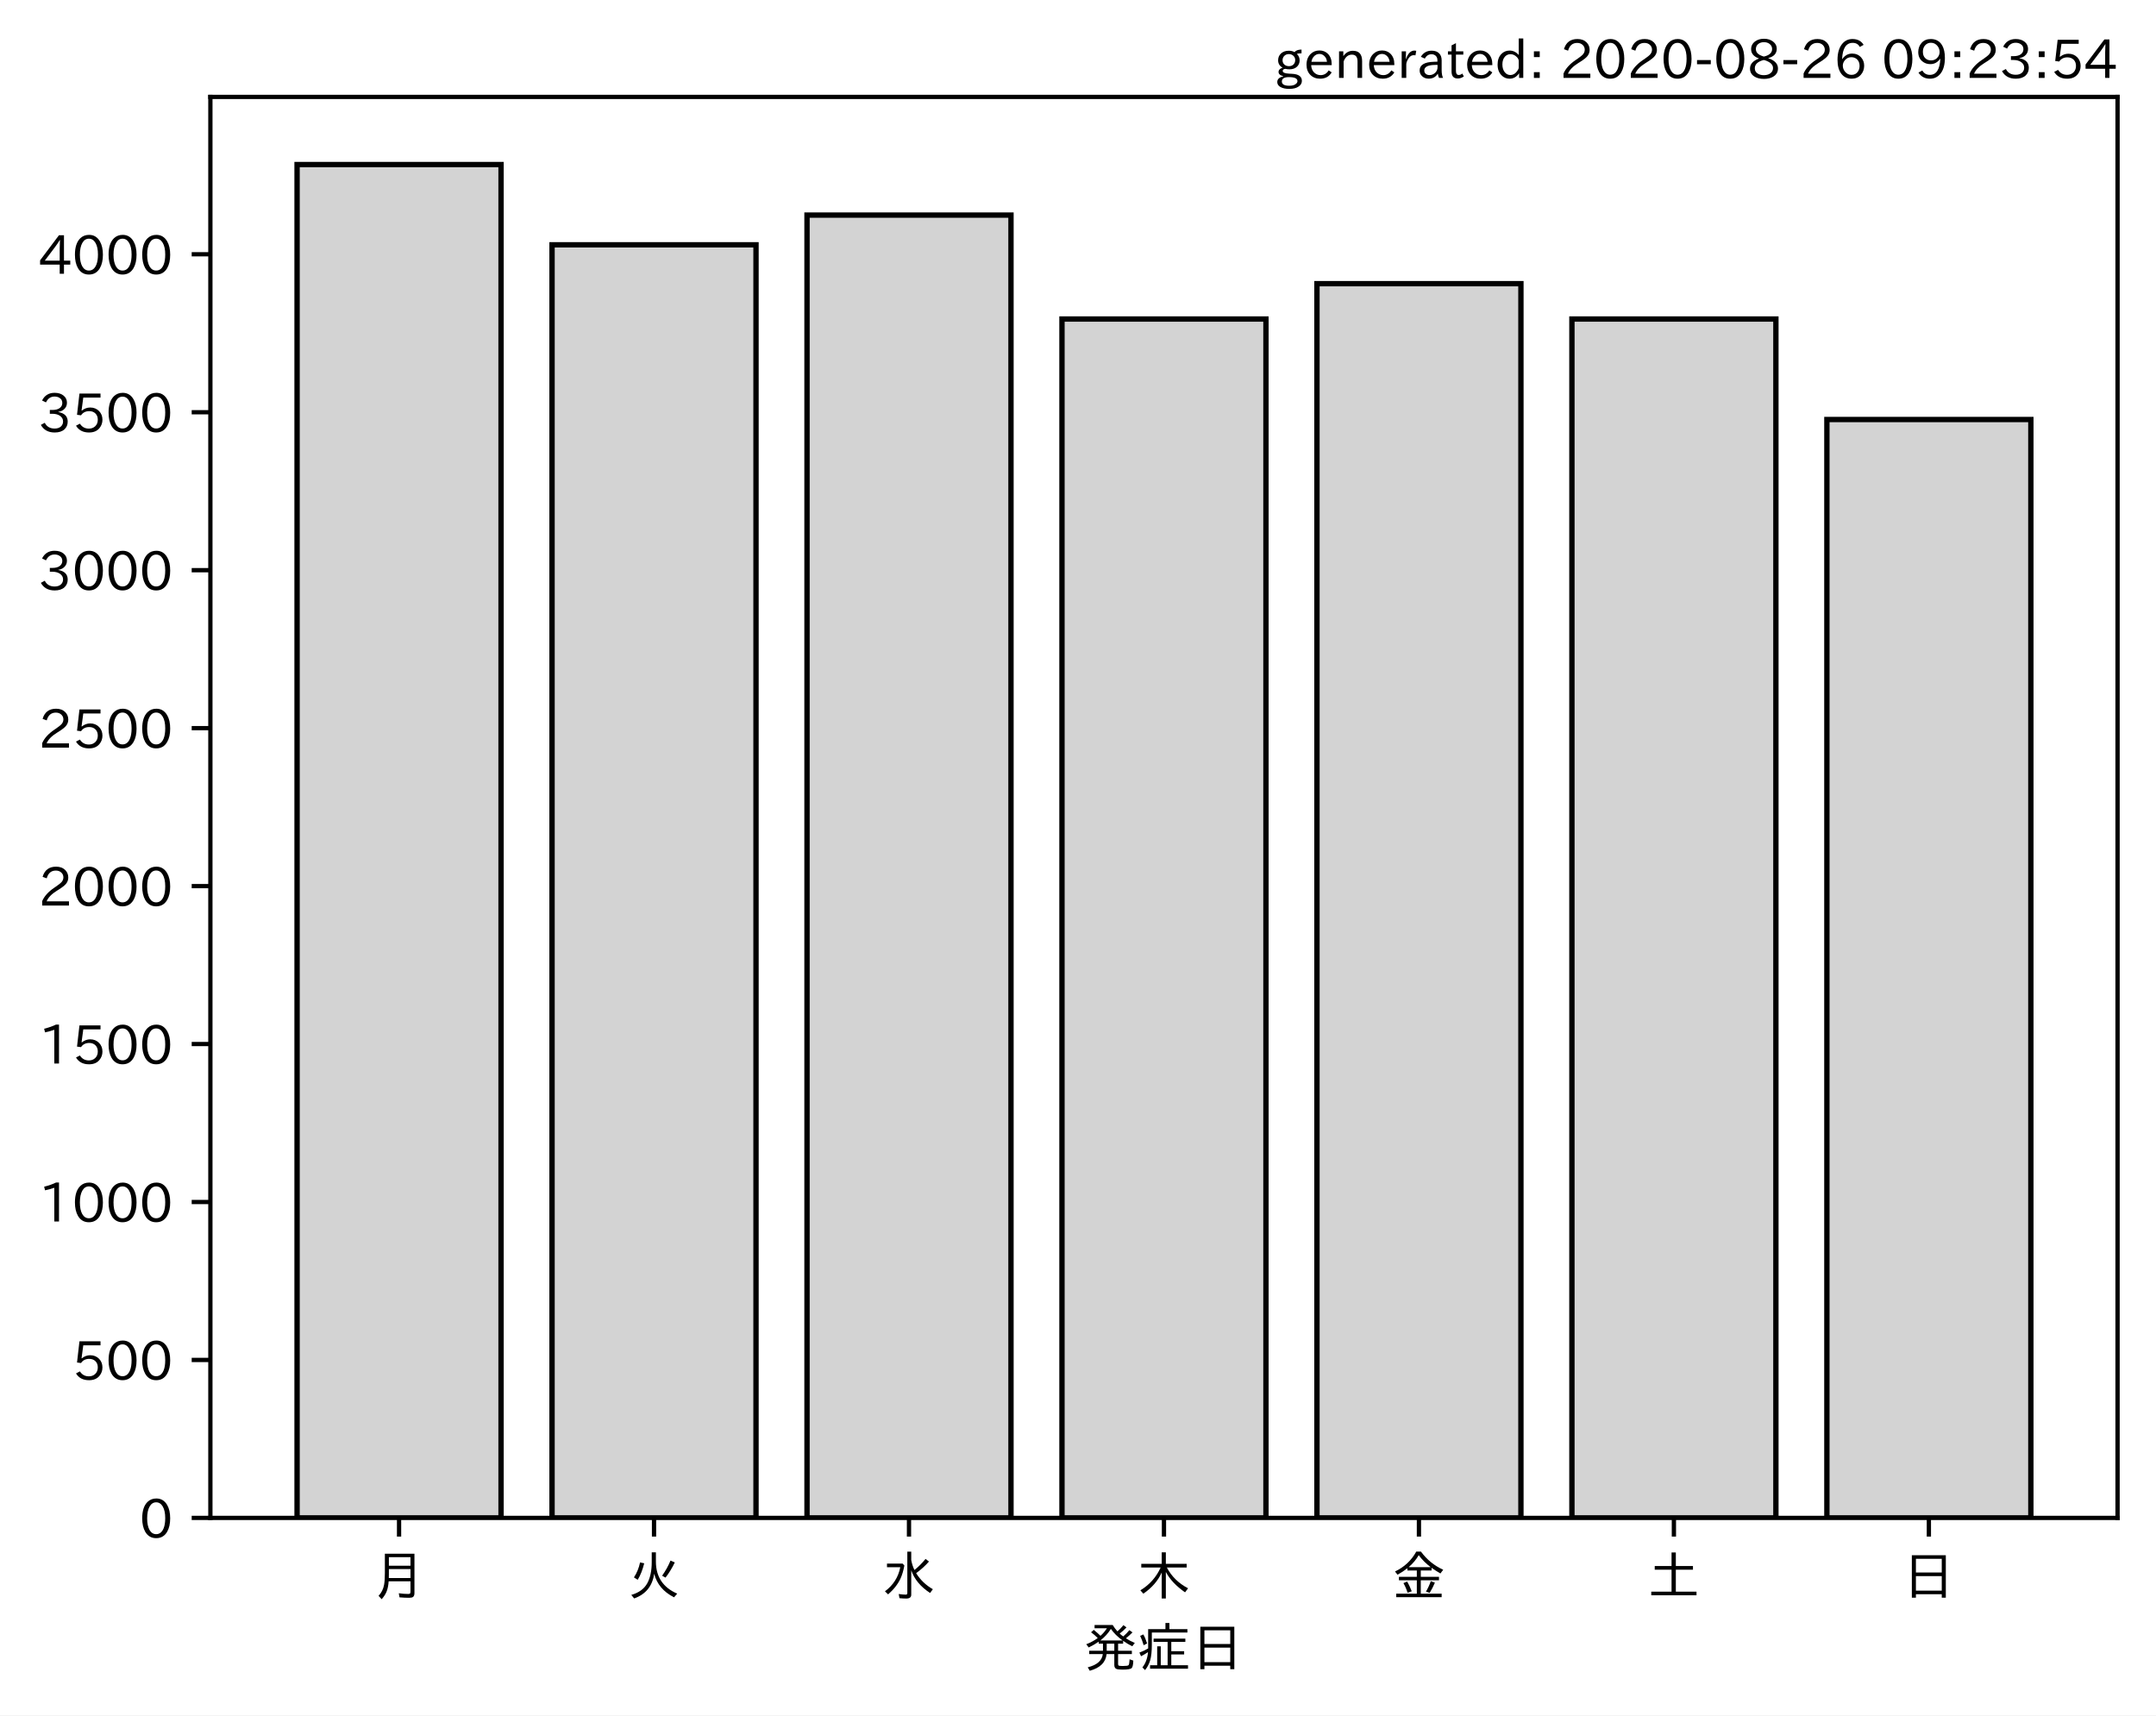
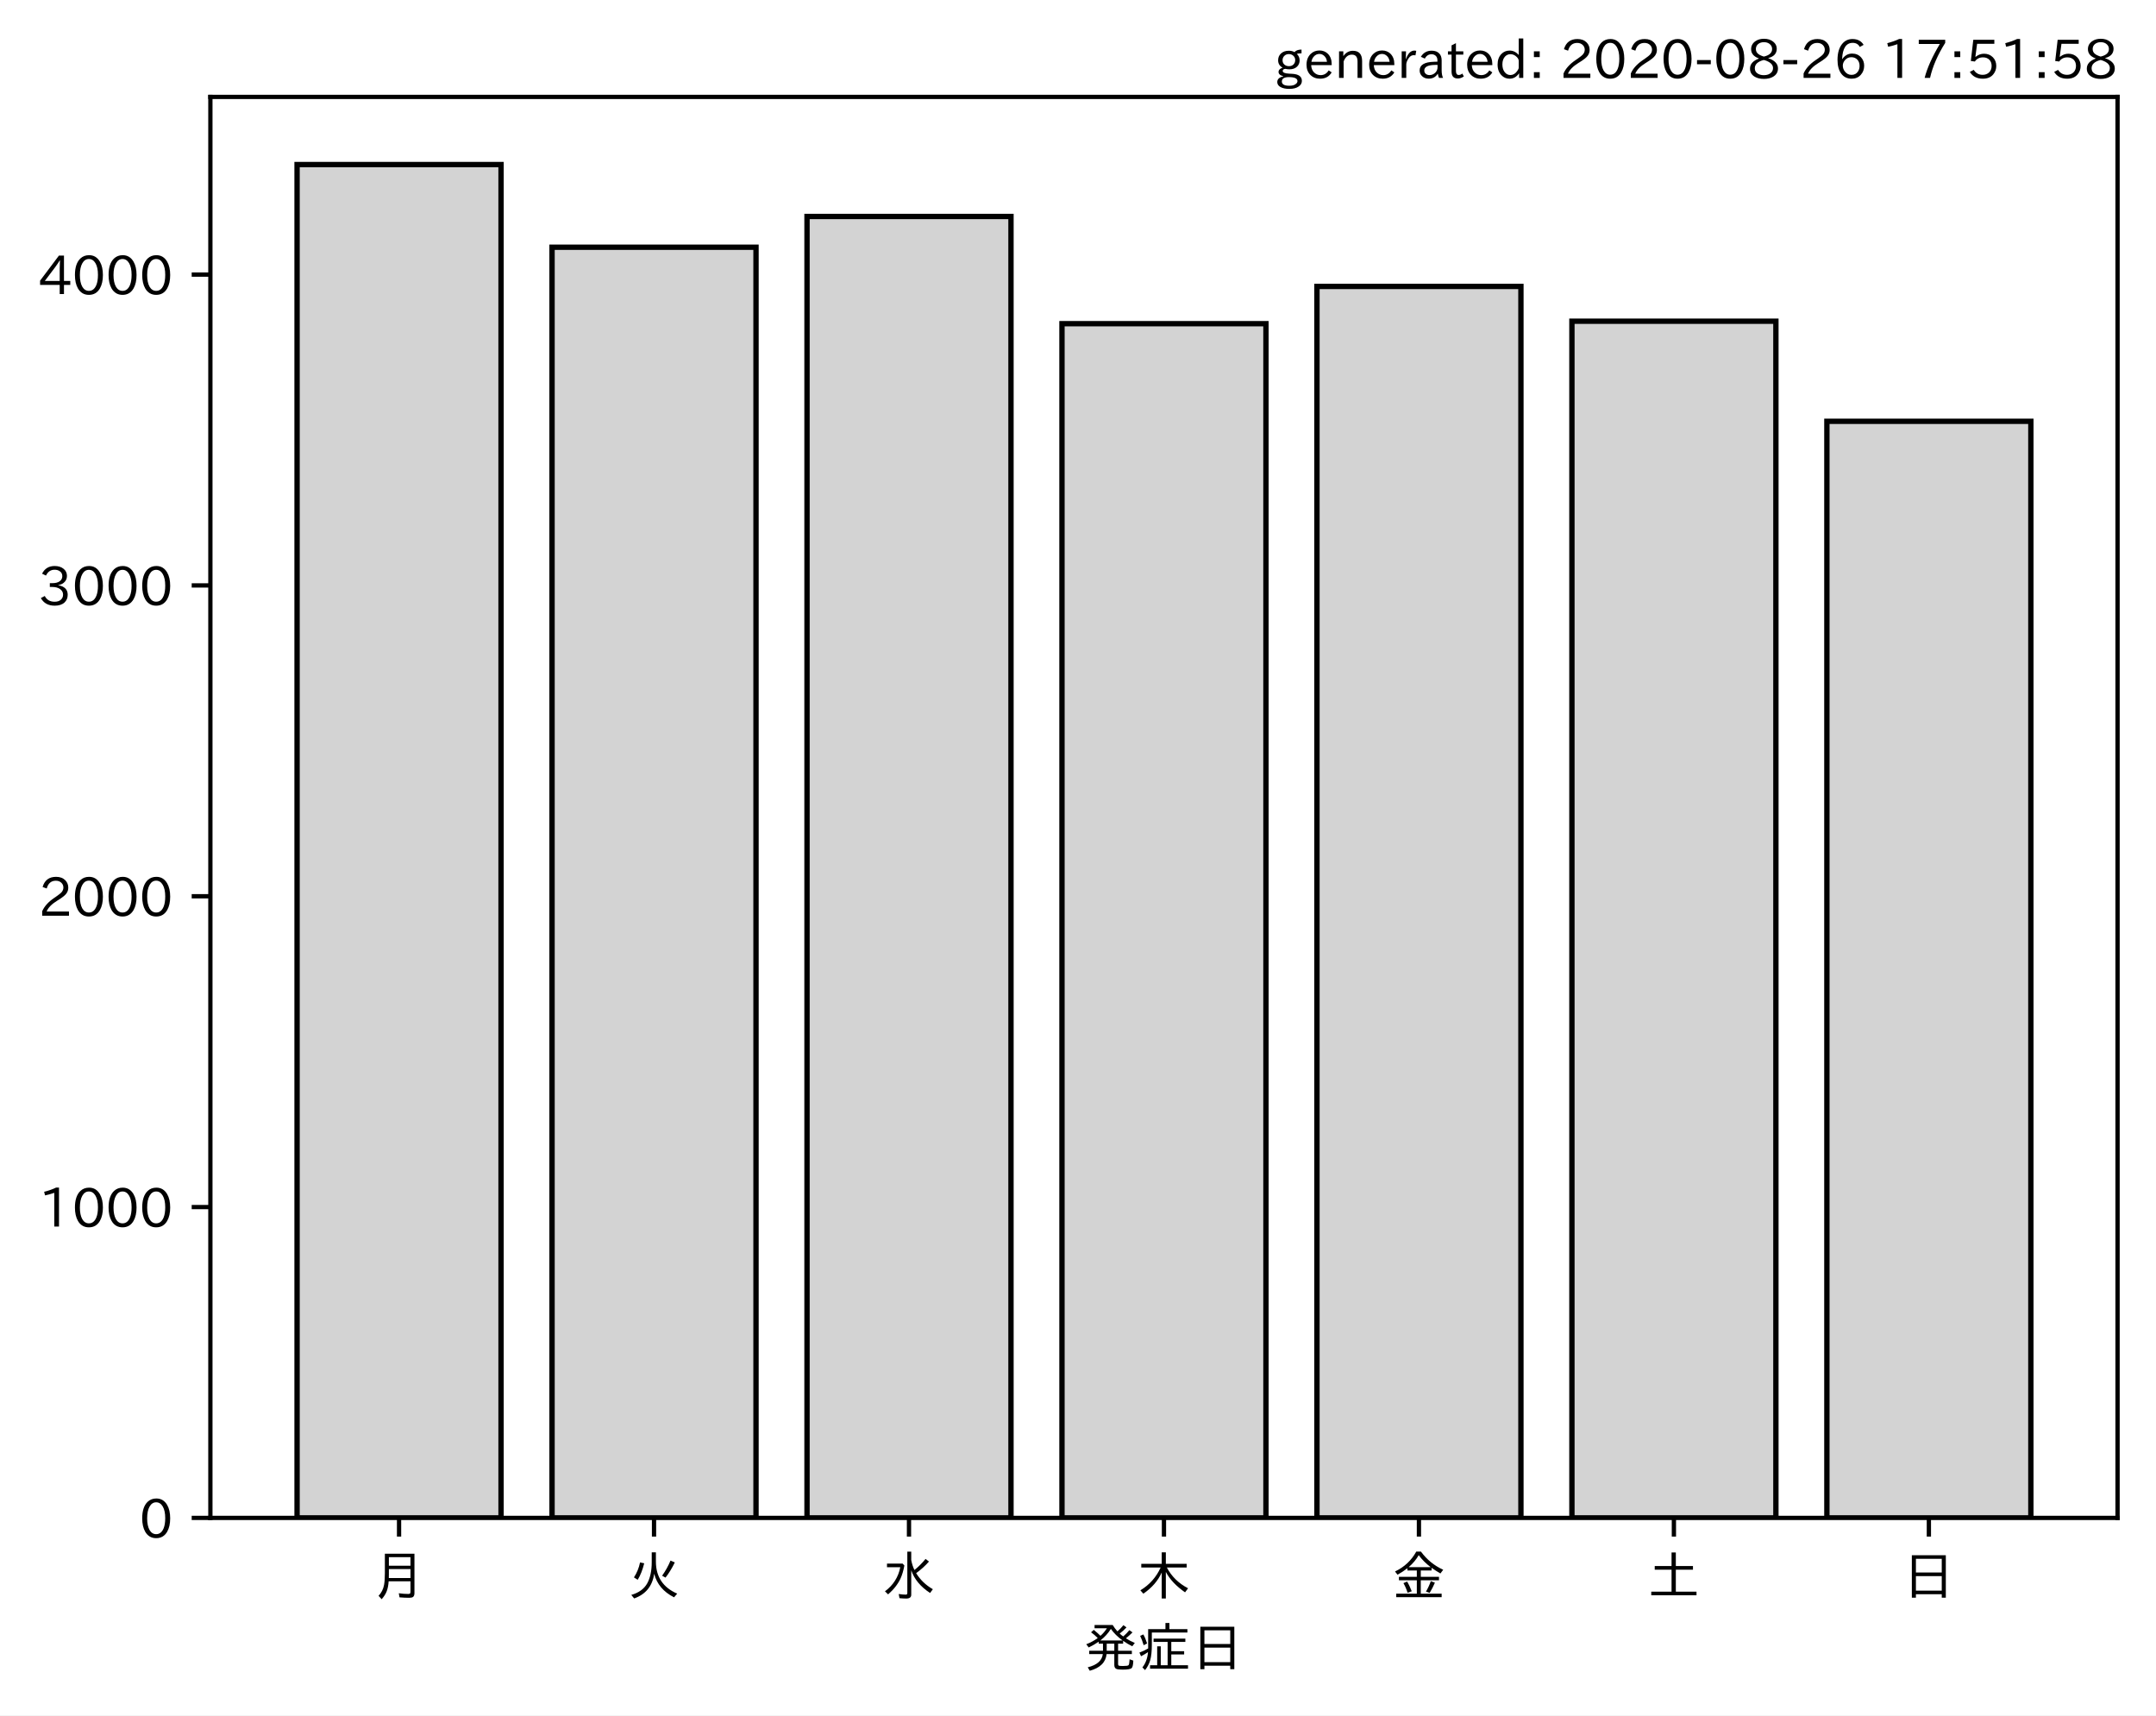
<svg xmlns="http://www.w3.org/2000/svg" xmlns:xlink="http://www.w3.org/1999/xlink" height="321.24pt" version="1.1" viewBox="0 0 403.714 321.24" width="403.714pt">
  <defs>
    <style type="text/css">*{stroke-linecap:butt;stroke-linejoin:round;}</style>
  </defs>
  <g id="figure_1">
    <g id="patch_1">
      <path d="M 0 321.24  L 403.714 321.24  L 403.714 0  L 0 0  z " style="fill:#ffffff;" />
    </g>
    <g id="axes_1">
      <g id="patch_2">
        <path d="M 39.394 284.259  L 396.514 284.259  L 396.514 18.147  L 39.394 18.147  z " style="fill:#ffffff;" />
      </g>
      <g id="patch_3">
-         <path clip-path="url(#pe38e52afc7)" d="M 55.626 284.259  L 93.821 284.259  L 93.821 30.819  L 55.626 30.819  z " style="fill:#d3d3d3;stroke:#000000;stroke-linejoin:miter;" />
+         <path clip-path="url(#pd7c0dd88b2)" d="M 55.626 284.259  L 93.821 284.259  L 93.821 30.819  L 55.626 30.819  z " style="fill:#d3d3d3;stroke:#000000;stroke-linejoin:miter;" />
      </g>
      <g id="patch_4">
-         <path clip-path="url(#pe38e52afc7)" d="M 103.37 284.259  L 141.564 284.259  L 141.564 45.845  L 103.37 45.845  z " style="fill:#d3d3d3;stroke:#000000;stroke-linejoin:miter;" />
+         <path clip-path="url(#pd7c0dd88b2)" d="M 103.37 284.259  L 141.564 284.259  L 141.564 46.302  L 103.37 46.302  z " style="fill:#d3d3d3;stroke:#000000;stroke-linejoin:miter;" />
      </g>
      <g id="patch_5">
-         <path clip-path="url(#pe38e52afc7)" d="M 151.113 284.259  L 189.308 284.259  L 189.308 40.284  L 151.113 40.284  z " style="fill:#d3d3d3;stroke:#000000;stroke-linejoin:miter;" />
+         <path clip-path="url(#pd7c0dd88b2)" d="M 151.113 284.259  L 189.308 284.259  L 189.308 40.539  L 151.113 40.539  z " style="fill:#d3d3d3;stroke:#000000;stroke-linejoin:miter;" />
      </g>
      <g id="patch_6">
-         <path clip-path="url(#pe38e52afc7)" d="M 198.856 284.259  L 237.051 284.259  L 237.051 59.748  L 198.856 59.748  z " style="fill:#d3d3d3;stroke:#000000;stroke-linejoin:miter;" />
+         <path clip-path="url(#pd7c0dd88b2)" d="M 198.856 284.259  L 237.051 284.259  L 237.051 60.621  L 198.856 60.621  z " style="fill:#d3d3d3;stroke:#000000;stroke-linejoin:miter;" />
      </g>
      <g id="patch_7">
-         <path clip-path="url(#pe38e52afc7)" d="M 246.6 284.259  L 284.794 284.259  L 284.794 53.122  L 246.6 53.122  z " style="fill:#d3d3d3;stroke:#000000;stroke-linejoin:miter;" />
+         <path clip-path="url(#pd7c0dd88b2)" d="M 246.6 284.259  L 284.794 284.259  L 284.794 53.636  L 246.6 53.636  z " style="fill:#d3d3d3;stroke:#000000;stroke-linejoin:miter;" />
      </g>
      <g id="patch_8">
-         <path clip-path="url(#pe38e52afc7)" d="M 294.343 284.259  L 332.538 284.259  L 332.538 59.748  L 294.343 59.748  z " style="fill:#d3d3d3;stroke:#000000;stroke-linejoin:miter;" />
+         <path clip-path="url(#pd7c0dd88b2)" d="M 294.343 284.259  L 332.538 284.259  L 332.538 60.156  L 294.343 60.156  z " style="fill:#d3d3d3;stroke:#000000;stroke-linejoin:miter;" />
      </g>
      <g id="patch_9">
-         <path clip-path="url(#pe38e52afc7)" d="M 342.086 284.259  L 380.281 284.259  L 380.281 78.56  L 342.086 78.56  z " style="fill:#d3d3d3;stroke:#000000;stroke-linejoin:miter;" />
+         <path clip-path="url(#pd7c0dd88b2)" d="M 342.086 284.259  L 380.281 284.259  L 380.281 78.899  L 342.086 78.899  z " style="fill:#d3d3d3;stroke:#000000;stroke-linejoin:miter;" />
      </g>
      <g id="matplotlib.axis_1">
        <g id="xtick_1">
          <g id="line2d_1">
            <defs>
-               <path d="M 0 0  L 0 3.5  " id="m36d027d25a" style="stroke:#000000;stroke-width:0.8;" />
+               <path d="M 0 0  L 0 3.5  " id="m81ef8179a6" style="stroke:#000000;stroke-width:0.8;" />
            </defs>
            <g>
-               <use style="stroke:#000000;stroke-width:0.8;" x="74.724" xlink:href="#m36d027d25a" y="284.259" />
+               <use style="stroke:#000000;stroke-width:0.8;" x="74.724" xlink:href="#m81ef8179a6" y="284.259" />
            </g>
          </g>
          <g id="text_1">
            <g transform="translate(69.7238 298.7493)scale(0.1 -0.1)">
              <defs>
                <path d="M 78.812 77.875  L 78.812 4  Q 78.812 -1.219 76.078 -3.172  Q 73.969 -4.688 68.797 -4.688  Q 60.844 -4.688 50.828 -3.859  L 49.516 3.812  Q 58.594 2.484 67.094 2.484  Q 70.359 2.484 71.047 4.109  Q 71.391 4.891 71.391 6.844  L 71.391 26.125  L 30.516 26.125  Q 29.781 14.938 26.812 7.422  Q 24.031 0.094 17.438 -7.375  L 11.625 -0.984  Q 19.672 7.422 21.922 19.438  Q 23.438 27.688 23.438 41.406  L 23.438 77.875  z M 30.953 71.391  L 30.953 55.328  L 71.391 55.328  L 71.391 71.391  z M 30.953 49.125  L 30.953 39.938  Q 30.953 35.75 30.859 33.547  L 30.859 32.328  L 71.391 32.328  L 71.391 49.125  z " id="IPAexGothic-26376" />
              </defs>
              <use xlink:href="#IPAexGothic-26376" />
            </g>
          </g>
        </g>
        <g id="xtick_2">
          <g id="line2d_2">
            <g>
-               <use style="stroke:#000000;stroke-width:0.8;" x="122.467" xlink:href="#m36d027d25a" y="284.259" />
+               <use style="stroke:#000000;stroke-width:0.8;" x="122.467" xlink:href="#m81ef8179a6" y="284.259" />
            </g>
          </g>
          <g id="text_2">
            <g transform="translate(117.4671 298.7493)scale(0.1 -0.1)">
              <defs>
                <path d="M 53.516 80.422  L 53.516 63.188  Q 53.516 20.359 93.406 3.078  L 87.5 -3.812  Q 57.672 11.328 50.297 40.375  Q 45.359 5.672 12.797 -5.906  L 7.422 0.688  Q 28.859 6.844 37.406 22.609  Q 45.703 37.844 45.703 62.016  L 45.703 80.422  z M 12.406 33.5  Q 20.703 46.141 23.828 61.531  L 31.641 59.906  Q 27 41.312 19.438 29  z M 65.141 36.625  Q 74.656 50.047 80.906 64.984  L 88.922 61.531  Q 81.109 45.406 71.531 33.109  z " id="IPAexGothic-28779" />
              </defs>
              <use xlink:href="#IPAexGothic-28779" />
            </g>
          </g>
        </g>
        <g id="xtick_3">
          <g id="line2d_3">
            <g>
-               <use style="stroke:#000000;stroke-width:0.8;" x="170.21" xlink:href="#m36d027d25a" y="284.259" />
+               <use style="stroke:#000000;stroke-width:0.8;" x="170.21" xlink:href="#m81ef8179a6" y="284.259" />
            </g>
          </g>
          <g id="text_3">
            <g transform="translate(165.2104 298.7493)scale(0.1 -0.1)">
              <defs>
                <path d="M 54.203 65.922  Q 56.156 55.562 60.203 47.312  Q 71.578 56.453 81 68.109  L 87.406 63.188  Q 77.25 51.516 63.375 41.406  Q 75 22.609 94.672 11.375  L 89.5 4.297  Q 62.75 21.781 54.203 46.781  L 54.203 0.984  Q 54.203 -6.109 44.875 -6.109  Q 38.812 -6.109 32.172 -5.422  L 30.766 2.391  Q 38.422 1.219 44 1.219  Q 46.875 1.219 46.875 4.109  L 46.875 81.688  L 54.203 81.688  z M 8.797 59.281  L 38.094 59.281  L 41.359 55.766  Q 38.672 41.219 34.078 31.297  Q 26.656 15.375 10.891 1.703  L 4.984 7.422  Q 28.266 24.656 33.688 52.594  L 8.797 52.594  z " id="IPAexGothic-27700" />
              </defs>
              <use xlink:href="#IPAexGothic-27700" />
            </g>
          </g>
        </g>
        <g id="xtick_4">
          <g id="line2d_4">
            <g>
-               <use style="stroke:#000000;stroke-width:0.8;" x="217.954" xlink:href="#m36d027d25a" y="284.259" />
+               <use style="stroke:#000000;stroke-width:0.8;" x="217.954" xlink:href="#m81ef8179a6" y="284.259" />
            </g>
          </g>
          <g id="text_4">
            <g transform="translate(212.9538 298.7493)scale(0.1 -0.1)">
              <defs>
                <path d="M 55.422 52  Q 68.5 27 95.125 13.094  L 89.5 5.516  Q 64.594 22.797 53.516 43.703  L 53.516 -6  L 45.797 -6  L 45.797 42.672  Q 35.5 19.578 11.422 2.984  L 5.812 9.281  Q 31.453 24.75 43.797 52  L 7.516 52  L 7.516 58.891  L 45.797 58.891  L 45.797 80.469  L 53.516 80.469  L 53.516 58.891  L 92.531 58.891  L 92.531 52  z " id="IPAexGothic-26408" />
              </defs>
              <use xlink:href="#IPAexGothic-26408" />
            </g>
          </g>
        </g>
        <g id="xtick_5">
          <g id="line2d_5">
            <g>
-               <use style="stroke:#000000;stroke-width:0.8;" x="265.697" xlink:href="#m36d027d25a" y="284.259" />
+               <use style="stroke:#000000;stroke-width:0.8;" x="265.697" xlink:href="#m81ef8179a6" y="284.259" />
            </g>
          </g>
          <g id="text_5">
            <g transform="translate(260.6971 298.7493)scale(0.1 -0.1)">
              <defs>
                <path d="M 53.469 46.391  L 53.469 34.516  L 87.547 34.516  L 87.547 28.125  L 53.469 28.125  L 53.469 2.984  L 92.531 2.984  L 92.531 -3.516  L 7.516 -3.516  L 7.516 2.984  L 46.047 2.984  L 46.047 28.125  L 12.547 28.125  L 12.547 34.516  L 46.047 34.516  L 46.047 46.391  L 28.422 46.391  L 28.422 50.688  Q 19.734 43.891 9.906 38.531  L 5.219 44.578  Q 31.344 56.984 45.016 81.781  L 53.766 81.781  Q 70.359 59.234 95.453 47.797  L 90.234 40.828  Q 81.547 45.844 73.641 51.469  L 73.641 46.391  z M 72.016 52.688  Q 59.078 62.406 49.562 75.094  Q 42.828 63.141 30.812 52.688  z M 28.719 4.688  Q 26.078 13.719 21 22.797  L 27.875 25.688  Q 31.938 19.188 36.531 7.516  z M 63.188 6.891  Q 68.797 16.406 72.219 26.516  L 79.891 23.578  Q 75.922 14.156 70.125 4.5  z " id="IPAexGothic-37329" />
              </defs>
              <use xlink:href="#IPAexGothic-37329" />
            </g>
          </g>
        </g>
        <g id="xtick_6">
          <g id="line2d_6">
            <g>
-               <use style="stroke:#000000;stroke-width:0.8;" x="313.44" xlink:href="#m36d027d25a" y="284.259" />
+               <use style="stroke:#000000;stroke-width:0.8;" x="313.44" xlink:href="#m81ef8179a6" y="284.259" />
            </g>
          </g>
          <g id="text_6">
            <g transform="translate(308.4404 298.7493)scale(0.1 -0.1)">
              <defs>
                <path d="M 45.609 54.781  L 45.609 80.172  L 53.609 80.172  L 53.609 54.781  L 85.688 54.781  L 85.688 47.906  L 53.609 47.906  L 53.609 6.781  L 92.328 6.781  L 92.328 0  L 7.625 0  L 7.625 6.781  L 45.609 6.781  L 45.609 47.906  L 14.109 47.906  L 14.109 54.781  z " id="IPAexGothic-22303" />
              </defs>
              <use xlink:href="#IPAexGothic-22303" />
            </g>
          </g>
        </g>
        <g id="xtick_7">
          <g id="line2d_7">
            <g>
-               <use style="stroke:#000000;stroke-width:0.8;" x="361.184" xlink:href="#m36d027d25a" y="284.259" />
+               <use style="stroke:#000000;stroke-width:0.8;" x="361.184" xlink:href="#m81ef8179a6" y="284.259" />
            </g>
          </g>
          <g id="text_7">
            <g transform="translate(356.1837 298.7493)scale(0.1 -0.1)">
              <defs>
                <path d="M 81.734 75  L 81.734 -4.5  L 74.125 -4.5  L 74.125 2  L 25.734 2  L 25.734 -4.5  L 18.109 -4.5  L 18.109 75  z M 25.734 68.312  L 25.734 42.672  L 74.125 42.672  L 74.125 68.312  z M 25.734 35.891  L 25.734 8.688  L 74.125 8.688  L 74.125 35.891  z " id="IPAexGothic-26085" />
              </defs>
              <use xlink:href="#IPAexGothic-26085" />
            </g>
          </g>
        </g>
        <g id="text_8">
          <g transform="translate(202.9538 312.1399)scale(0.1 -0.1)">
            <defs>
              <path d="M 73.734 56.844  Q 80.609 62.75 85.203 68.609  L 91.109 64.406  Q 84.469 57.812 78.719 53.328  Q 85.938 48.688 95.406 44.625  L 90.625 38.375  Q 81.734 42.781 73.531 48.641  L 73.531 43.312  L 64.109 43.312  L 64.109 29.984  L 89.891 29.984  L 89.891 23.781  L 64.109 23.781  L 64.109 5.609  Q 64.109 2.484 65.719 2.047  Q 67.391 1.469 73.094 1.469  Q 82.125 1.469 83.594 2.984  Q 85.062 4.438 85.5 11.969  Q 85.5 13.484 85.594 14.062  L 92.625 11.578  Q 92.188 0.391 89.703 -2.203  Q 87.062 -5.328 72.609 -5.328  Q 63.812 -5.328 60.938 -4  Q 57.031 -2.344 57.031 3.328  L 57.031 23.781  L 42.578 23.781  Q 40.188 0.531 11.078 -7.422  L 7.281 -0.984  Q 33.25 5.422 35.5 23.781  L 10.016 23.781  L 10.016 29.984  L 35.797 29.984  L 35.797 43.312  L 27.781 43.312  L 27.781 47.016  Q 19.734 41.359 9.078 36.188  L 4.5 42.188  Q 16.312 46.734 25.984 53.812  Q 19.828 60.156 13.484 64.594  L 18.609 69.141  Q 26.516 62.594 31.109 58.016  Q 38.031 64.062 43.172 72.125  L 20.062 72.125  L 20.062 78.219  L 54 78.219  Q 58.203 71.344 62.891 66.312  Q 69.094 71.625 74.031 77.938  L 79.828 73.734  Q 74.172 67.625 67.094 62.203  Q 70.406 59.078 73.734 56.844  z M 57.031 43.312  L 42.781 43.312  L 42.781 29.984  L 57.031 29.984  z M 30.906 49.312  L 72.516 49.312  Q 58.688 59.281 50.594 71  Q 43.219 58.891 30.906 49.312  z " id="IPAexGothic-30330" />
              <path d="M 63.719 2.875  L 95.016 2.875  L 95.016 -3.516  L 23.969 -3.516  L 23.969 2.875  L 37.312 2.875  L 37.312 38.281  L 44 38.281  L 44 2.875  L 56.844 2.875  L 56.844 46.578  L 30.516 46.578  L 30.516 52.781  L 90.047 52.781  L 90.047 46.578  L 63.719 46.578  L 63.719 29.203  L 87.797 29.203  L 87.797 23.094  L 63.719 23.094  z M 60.203 70.516  L 93.891 70.516  L 93.891 64.109  L 27.297 64.109  L 27.297 41.406  Q 27.297 23.141 24.219 12.203  Q 21.391 2.25 14.594 -6.203  L 9.625 -1.172  Q 18.75 10.359 20.125 27.484  Q 15.438 24.125 7.078 19.734  L 4 26.609  Q 12.312 29.594 20.406 34.328  L 20.406 37.891  L 20.406 70.516  L 52.781 70.516  L 52.781 81.984  L 60.203 81.984  z M 12.016 40.375  Q 8.891 50.781 5.422 57.906  L 11.375 60.594  Q 15.234 53.859 18.406 43.703  z " id="IPAexGothic-30151" />
            </defs>
            <use xlink:href="#IPAexGothic-30330" />
            <use x="100" xlink:href="#IPAexGothic-30151" />
            <use x="200" xlink:href="#IPAexGothic-26085" />
          </g>
        </g>
      </g>
      <g id="matplotlib.axis_2">
        <g id="ytick_1">
          <g id="line2d_8">
            <defs>
-               <path d="M 0 0  L -3.5 0  " id="m6e9db05014" style="stroke:#000000;stroke-width:0.8;" />
+               <path d="M 0 0  L -3.5 0  " id="mea075d95fd" style="stroke:#000000;stroke-width:0.8;" />
            </defs>
            <g>
-               <use style="stroke:#000000;stroke-width:0.8;" x="39.394" xlink:href="#m6e9db05014" y="284.259" />
+               <use style="stroke:#000000;stroke-width:0.8;" x="39.394" xlink:href="#mea075d95fd" y="284.259" />
            </g>
          </g>
          <g id="text_9">
            <g transform="translate(26.09531 288.0039)scale(0.1 -0.1)">
              <defs>
                <path d="M 31.844 73.828  Q 45.016 73.828 52.094 61.625  Q 57.719 51.953 57.719 36.625  Q 57.719 21.438 52.094 11.578  Q 45.125 -0.484 31.5 -0.484  Q 17.922 -0.484 10.938 11.578  Q 5.328 21.438 5.328 36.719  Q 5.328 58.016 15.625 67.719  Q 22.172 73.828 31.844 73.828  z M 31.5 66.656  Q 23.688 66.656 19.188 58.734  Q 14.594 50.734 14.594 36.625  Q 14.594 22.75 19.094 14.797  Q 23.641 6.984 31.5 6.984  Q 40.922 6.984 45.453 18.016  Q 48.438 25.344 48.438 37.109  Q 48.438 50.875 43.844 58.734  Q 39.203 66.656 31.5 66.656  z " id="IPAexGothic-48" />
              </defs>
              <use xlink:href="#IPAexGothic-48" />
            </g>
          </g>
        </g>
        <g id="ytick_2">
          <g id="line2d_9">
            <g>
-               <use style="stroke:#000000;stroke-width:0.8;" x="39.394" xlink:href="#m6e9db05014" y="254.679" />
+               <use style="stroke:#000000;stroke-width:0.8;" x="39.394" xlink:href="#mea075d95fd" y="226.05" />
            </g>
          </g>
          <g id="text_10">
-             <g transform="translate(13.49844 258.4241)scale(0.1 -0.1)">
-               <defs>
-                 <path d="M 18.406 40.672  Q 25.531 46.297 33.938 46.297  Q 44 46.297 50.641 39.5  Q 56.844 33.016 56.844 23.391  Q 56.844 14.656 51.516 8.016  Q 44.828 -0.484 31.734 -0.484  Q 14.984 -0.484 7.328 12.25  L 14.656 16.062  Q 20.453 6.781 31.453 6.781  Q 38.531 6.781 43.266 11.188  Q 48.141 15.828 48.141 23.484  Q 48.141 30.719 43.844 35.016  Q 39.359 39.5 32.125 39.5  Q 21.969 39.5 16.75 31.688  L 9.234 32.672  L 13.812 72.406  L 53.219 72.406  L 53.219 64.891  L 20.953 64.891  L 17.719 40.672  z " id="IPAexGothic-53" />
-               </defs>
-               <use xlink:href="#IPAexGothic-53" />
-               <use x="62.988" xlink:href="#IPAexGothic-48" />
-               <use x="125.977" xlink:href="#IPAexGothic-48" />
-             </g>
-           </g>
-         </g>
-         <g id="ytick_3">
-           <g id="line2d_10">
-             <g>
-               <use style="stroke:#000000;stroke-width:0.8;" x="39.394" xlink:href="#m6e9db05014" y="225.099" />
-             </g>
-           </g>
-           <g id="text_11">
-             <g transform="translate(7.2 228.8443)scale(0.1 -0.1)">
+             <g transform="translate(7.2 229.7954)scale(0.1 -0.1)">
              <defs>
                <path d="M 38.484 0.984  L 29.688 0.984  L 29.688 64.109  Q 21.438 61.281 12.312 59.328  L 10.688 66.109  Q 23.734 69.391 32.906 73.922  L 38.484 73.922  z " id="IPAexGothic-49" />
              </defs>
              <use xlink:href="#IPAexGothic-49" />
              <use x="62.988" xlink:href="#IPAexGothic-48" />
              <use x="125.977" xlink:href="#IPAexGothic-48" />
              <use x="188.965" xlink:href="#IPAexGothic-48" />
            </g>
          </g>
        </g>
-         <g id="ytick_4">
-           <g id="line2d_11">
-             <g>
-               <use style="stroke:#000000;stroke-width:0.8;" x="39.394" xlink:href="#m6e9db05014" y="195.519" />
-             </g>
-           </g>
-           <g id="text_12">
-             <g transform="translate(7.2 199.2644)scale(0.1 -0.1)">
-               <use xlink:href="#IPAexGothic-49" />
-               <use x="62.988" xlink:href="#IPAexGothic-53" />
-               <use x="125.977" xlink:href="#IPAexGothic-48" />
-               <use x="188.965" xlink:href="#IPAexGothic-48" />
-             </g>
-           </g>
-         </g>
-         <g id="ytick_5">
-           <g id="line2d_12">
-             <g>
-               <use style="stroke:#000000;stroke-width:0.8;" x="39.394" xlink:href="#m6e9db05014" y="165.939" />
-             </g>
-           </g>
-           <g id="text_13">
-             <g transform="translate(7.2 169.6846)scale(0.1 -0.1)">
+         <g id="ytick_3">
+           <g id="line2d_10">
+             <g>
+               <use style="stroke:#000000;stroke-width:0.8;" x="39.394" xlink:href="#mea075d95fd" y="167.842" />
+             </g>
+           </g>
+           <g id="text_11">
+             <g transform="translate(7.2 171.5868)scale(0.1 -0.1)">
              <defs>
                <path d="M 57.172 0.984  L 6.984 0.984  L 6.984 9.281  Q 12.891 23.047 29.594 34.422  L 32.375 36.281  Q 40.922 42.141 43.609 45.406  Q 46.688 49.266 46.688 53.812  Q 46.688 58.938 43.062 62.547  Q 39.062 66.547 32.562 66.547  Q 19.531 66.547 15.484 52  L 7.766 54.781  Q 13.328 73.828 33.062 73.828  Q 43.844 73.828 50.25 67.438  Q 55.859 61.672 55.859 53.516  Q 55.859 47.469 52.25 42.531  Q 48.922 37.75 36.969 30.281  L 34.859 29  Q 19.625 19.578 15.281 8.891  L 57.172 8.891  z " id="IPAexGothic-50" />
              </defs>
              <use xlink:href="#IPAexGothic-50" />
              <use x="62.988" xlink:href="#IPAexGothic-48" />
              <use x="125.977" xlink:href="#IPAexGothic-48" />
              <use x="188.965" xlink:href="#IPAexGothic-48" />
            </g>
          </g>
        </g>
-         <g id="ytick_6">
-           <g id="line2d_13">
-             <g>
-               <use style="stroke:#000000;stroke-width:0.8;" x="39.394" xlink:href="#m6e9db05014" y="136.359" />
-             </g>
-           </g>
-           <g id="text_14">
-             <g transform="translate(7.2 140.1048)scale(0.1 -0.1)">
-               <use xlink:href="#IPAexGothic-50" />
-               <use x="62.988" xlink:href="#IPAexGothic-53" />
-               <use x="125.977" xlink:href="#IPAexGothic-48" />
-               <use x="188.965" xlink:href="#IPAexGothic-48" />
-             </g>
-           </g>
-         </g>
-         <g id="ytick_7">
-           <g id="line2d_14">
-             <g>
-               <use style="stroke:#000000;stroke-width:0.8;" x="39.394" xlink:href="#m6e9db05014" y="106.78" />
-             </g>
-           </g>
-           <g id="text_15">
-             <g transform="translate(7.2 110.5249)scale(0.1 -0.1)">
+         <g id="ytick_4">
+           <g id="line2d_11">
+             <g>
+               <use style="stroke:#000000;stroke-width:0.8;" x="39.394" xlink:href="#mea075d95fd" y="109.633" />
+             </g>
+           </g>
+           <g id="text_12">
+             <g transform="translate(7.2 113.3783)scale(0.1 -0.1)">
              <defs>
                <path d="M 37.203 37.797  Q 54.781 34.625 54.781 19.969  Q 54.781 11.188 48.875 5.562  Q 42.328 -0.484 30.375 -0.484  Q 12.453 -0.484 4.5 13.766  L 11.812 17.672  Q 17.328 6.891 30.281 6.891  Q 37.891 6.891 42.094 10.797  Q 46.094 14.5 46.094 20.172  Q 46.094 26.859 40.094 30.906  Q 34.625 34.578 25.688 34.578  L 21.297 34.578  L 21.297 41.703  L 25.875 41.703  Q 34.859 41.703 39.594 45.125  Q 44.672 48.734 44.672 54.828  Q 44.672 61.469 38.969 64.656  Q 35.297 66.844 30.172 66.844  Q 19.344 66.844 14.109 55.906  L 6.781 59.422  Q 14.016 73.828 30.281 73.828  Q 40.578 73.828 46.969 68.656  Q 53.375 63.578 53.375 55.219  Q 53.375 47.312 47.172 42.281  Q 43.172 39.062 37.203 38.188  z " id="IPAexGothic-51" />
              </defs>
              <use xlink:href="#IPAexGothic-51" />
              <use x="62.988" xlink:href="#IPAexGothic-48" />
              <use x="125.977" xlink:href="#IPAexGothic-48" />
              <use x="188.965" xlink:href="#IPAexGothic-48" />
            </g>
          </g>
        </g>
-         <g id="ytick_8">
-           <g id="line2d_15">
-             <g>
-               <use style="stroke:#000000;stroke-width:0.8;" x="39.394" xlink:href="#m6e9db05014" y="77.2" />
-             </g>
-           </g>
-           <g id="text_16">
-             <g transform="translate(7.2 80.94511)scale(0.1 -0.1)">
-               <use xlink:href="#IPAexGothic-51" />
-               <use x="62.988" xlink:href="#IPAexGothic-53" />
-               <use x="125.977" xlink:href="#IPAexGothic-48" />
-               <use x="188.965" xlink:href="#IPAexGothic-48" />
-             </g>
-           </g>
-         </g>
-         <g id="ytick_9">
-           <g id="line2d_16">
-             <g>
-               <use style="stroke:#000000;stroke-width:0.8;" x="39.394" xlink:href="#m6e9db05014" y="47.62" />
-             </g>
-           </g>
-           <g id="text_17">
-             <g transform="translate(7.2 51.36528)scale(0.1 -0.1)">
+         <g id="ytick_5">
+           <g id="line2d_12">
+             <g>
+               <use style="stroke:#000000;stroke-width:0.8;" x="39.394" xlink:href="#mea075d95fd" y="51.424" />
+             </g>
+           </g>
+           <g id="text_13">
+             <g transform="translate(7.2 55.16976)scale(0.1 -0.1)">
              <defs>
                <path d="M 59.578 18.109  L 47.797 18.109  L 47.797 0.984  L 39.797 0.984  L 39.797 18.109  L 3.078 18.109  L 3.078 26.125  L 38.375 73.094  L 47.797 73.094  L 47.797 25.531  L 59.578 25.531  z M 40.281 64.203  L 39.984 64.203  Q 35.594 57.125 31.297 51.312  L 11.859 25.531  L 39.797 25.531  L 39.797 49.125  Q 39.797 54.391 40.281 64.203  z " id="IPAexGothic-52" />
              </defs>
              <use xlink:href="#IPAexGothic-52" />
              <use x="62.988" xlink:href="#IPAexGothic-48" />
              <use x="125.977" xlink:href="#IPAexGothic-48" />
              <use x="188.965" xlink:href="#IPAexGothic-48" />
            </g>
          </g>
        </g>
      </g>
      <g id="patch_10">
        <path d="M 39.394 284.259  L 39.394 18.147  " style="fill:none;stroke:#000000;stroke-linecap:square;stroke-linejoin:miter;stroke-width:0.8;" />
      </g>
      <g id="patch_11">
        <path d="M 396.514 284.259  L 396.514 18.147  " style="fill:none;stroke:#000000;stroke-linecap:square;stroke-linejoin:miter;stroke-width:0.8;" />
      </g>
      <g id="patch_12">
        <path d="M 39.394 284.259  L 396.514 284.259  " style="fill:none;stroke:#000000;stroke-linecap:square;stroke-linejoin:miter;stroke-width:0.8;" />
      </g>
      <g id="patch_13">
        <path d="M 39.394 18.147  L 396.514 18.147  " style="fill:none;stroke:#000000;stroke-linecap:square;stroke-linejoin:miter;stroke-width:0.8;" />
      </g>
    </g>
-     <g id="text_18">
+     <g id="text_14">
      <g transform="translate(238.6184 14.69063)scale(0.1 -0.1)">
        <defs>
          <path d="M 20.797 17.969  Q 15.719 17.531 15.719 14.062  Q 15.719 9.578 27.547 8.984  L 33.297 8.688  Q 51.609 7.766 51.609 -4.594  Q 51.609 -10.938 45.703 -14.984  Q 39.359 -19.578 28.031 -19.578  Q 17.781 -19.578 11.531 -16.062  Q 5.516 -12.641 5.516 -6.688  Q 5.516 1.312 16.797 3.859  L 16.797 4.203  Q 7.906 6.453 7.906 12.156  Q 7.906 17.438 15.531 20.266  Q 7.125 24.609 7.125 34.078  Q 7.125 41.406 12.016 46.297  Q 17.625 51.906 27.156 51.906  Q 33.203 51.906 37.844 49.266  Q 41.406 53.953 50.922 54.109  L 50.922 47.078  Q 44.344 46.922 42.234 45.906  Q 47.406 40.828 47.406 33.891  Q 47.406 27 42.719 22.266  Q 37.5 17.094 28.328 17.094  Q 24.422 17.094 20.797 17.969  z M 27.094 45.609  Q 22.016 45.609 18.703 42.281  Q 15.438 39.016 15.438 34.078  Q 15.438 29.25 18.5 26.312  Q 21.828 23 27.438 23  Q 32.719 23 35.891 26.219  Q 39.109 29.391 39.109 34.422  Q 39.109 39.016 35.891 42.188  Q 32.516 45.609 27.094 45.609  z M 27.391 2.484  Q 14.109 2.484 14.109 -5.719  Q 14.109 -13.672 28.125 -13.672  Q 37.156 -13.672 41.219 -9.469  Q 43.312 -7.516 43.312 -4.891  Q 43.312 2.484 27.391 2.484  z " id="IPAexGothic-103" />
          <path d="M 13.484 24.906  Q 13.922 16.266 18.891 11.281  Q 23.969 6.203 31.203 6.203  Q 40.719 6.203 46.297 15.094  L 51.906 11.375  Q 44.828 -0.484 30.172 -0.484  Q 19.094 -0.484 11.969 6.594  Q 4.781 13.812 4.781 25.641  Q 4.781 38.188 12.312 45.703  Q 19 52.391 29 52.391  Q 38.422 52.391 44.781 46.188  Q 51.906 38.969 51.906 26.906  L 51.906 24.906  z M 43.062 31.203  Q 42.328 37.984 38.281 41.891  Q 34.281 45.906 28.812 45.906  Q 22.469 45.906 17.969 40.484  Q 14.891 36.812 13.969 31.203  z " id="IPAexGothic-101" />
          <path d="M 52 0.984  L 43.406 0.984  L 43.406 31.891  Q 43.406 44.578 32.906 44.578  Q 22.312 44.578 17.391 31.891  L 17.391 0.984  L 8.797 0.984  L 8.797 50.781  L 16.797 50.781  L 16.797 41.797  Q 23.828 51.812 34.719 51.812  Q 52 51.812 52 32.375  z " id="IPAexGothic-110" />
          <path d="M 36.078 51.812  L 34.578 43.266  Q 32.906 43.609 31.594 43.609  Q 25.828 43.609 22.078 38.188  Q 17.391 31.344 17.391 26.172  L 17.391 0.984  L 8.797 0.984  L 8.797 50.781  L 16.891 50.781  L 16.5 35.984  L 16.703 35.984  Q 22.219 52.203 32.766 52.203  Q 34.469 52.203 36.078 51.812  z " id="IPAexGothic-114" />
          <path d="M 49.312 0.984  L 41.75 0.984  Q 39.984 4.734 39.547 8.688  L 39.203 8.688  Q 33.547 -0.391 22.312 -0.391  Q 14.594 -0.391 9.719 4.5  Q 5.422 8.797 5.422 14.984  Q 5.422 30.422 32.031 31.203  L 38.719 31.391  L 38.719 33.984  Q 38.719 39.203 35.75 42.188  Q 32.625 45.312 27.734 45.312  Q 19.344 45.312 15.141 37.156  L 7.719 40.578  Q 14.656 52 27.938 52  Q 37.109 52 42.047 46.875  Q 46.625 42.281 46.625 33.891  L 46.625 15.578  Q 46.625 6.25 49.312 0.984  z M 38.922 25.391  L 33.453 25.297  Q 14.109 24.859 14.109 14.891  Q 14.109 11.375 16.406 9.078  Q 19.234 6.297 23.828 6.297  Q 30.219 6.297 34.906 10.984  Q 38.922 15.141 38.922 21  z " id="IPAexGothic-97" />
          <path d="M 33.203 3.766  Q 27.641 -0.094 21.828 -0.094  Q 10.203 -0.094 10.203 12.984  L 10.203 44.672  L 3.422 44.672  L 3.422 50.781  L 10.203 50.781  L 10.203 61.969  L 18.406 66.062  L 18.406 50.781  L 32.234 50.781  L 32.234 44.672  L 18.406 44.672  L 18.406 14.156  Q 18.406 6.5 23.641 6.5  Q 27.156 6.5 30.328 9.188  z " id="IPAexGothic-116" />
          <path d="M 52.984 0.984  L 45.172 0.984  L 45.172 9.672  Q 38.141 -0.484 27.391 -0.484  Q 18.453 -0.484 12.312 5.812  Q 4.891 13.188 4.891 25.984  Q 4.891 38.531 12.062 45.906  Q 18.266 52.203 27.391 52.203  Q 37.25 52.203 44.484 43.891  L 44.484 74.906  L 52.984 74.906  z M 44.484 20.359  L 44.484 32.766  Q 44.484 37.703 38.375 42.281  Q 34.078 45.406 28.953 45.406  Q 23.188 45.406 19.188 41.406  Q 13.875 36.078 13.875 26.219  Q 13.875 17.328 18.266 11.719  Q 22.516 6.391 28.859 6.391  Q 36.281 6.391 41.5 13.672  Q 44.484 17.719 44.484 20.359  z " id="IPAexGothic-100" />
          <path d="M 21.391 39.984  L 10.5 39.984  L 10.5 50.781  L 21.391 50.781  z M 21.391 0.984  L 10.5 0.984  L 10.5 11.766  L 21.391 11.766  z " id="IPAexGothic-58" />
          <path id="IPAexGothic-32" />
          <path d="M 30.766 26.609  L 4.984 26.609  L 4.984 34.422  L 30.766 34.422  z " id="IPAexGothic-45" />
          <path d="M 39.703 37.891  Q 57.812 31.734 57.812 18.703  Q 57.812 8.453 48.438 3.078  Q 41.609 -0.875 31.5 -0.875  Q 21.344 -0.875 14.5 3.078  Q 5.422 8.297 5.422 18.406  Q 5.422 31.062 22.016 37.203  L 22.016 37.5  Q 7.516 42.719 7.516 54.828  Q 7.516 64.062 15.328 69.625  Q 21.969 74.312 31.547 74.312  Q 42.234 74.312 48.922 68.797  Q 55.516 63.578 55.516 55.719  Q 55.516 42.281 39.703 38.188  z M 31.594 41.016  Q 46.828 44.625 46.828 55.125  Q 46.828 61.188 41.797 64.844  Q 37.703 67.922 31.5 67.922  Q 25.094 67.922 20.797 64.5  Q 16.406 60.891 16.406 55.031  Q 16.406 49.219 21.094 45.703  Q 23.344 43.891 26.906 42.531  Q 31 40.875 31.594 41.016  z M 30.906 34.516  Q 14.406 30.172 14.406 19  Q 14.406 12.109 20.516 8.688  Q 25.094 6.109 31.391 6.109  Q 40.234 6.109 45.016 10.891  Q 48.531 14.406 48.531 19.531  Q 48.531 24.906 43.656 28.906  Q 40.766 31.156 36.719 32.812  Q 31.984 34.719 30.906 34.516  z " id="IPAexGothic-56" />
          <path d="M 16.5 36.375  Q 23.578 46.578 34.906 46.578  Q 45.406 46.578 51.812 39.266  Q 57.422 32.906 57.422 23.781  Q 57.422 13.812 51.125 6.781  Q 44.578 -0.484 34.031 -0.484  Q 21.484 -0.484 14.406 9.078  Q 7.516 18.406 7.516 34.812  Q 7.516 53.516 15.828 64.203  Q 23.344 73.828 35.5 73.828  Q 49.859 73.828 56.391 62.891  L 49.219 58.984  Q 45.219 66.656 35.938 66.656  Q 17.484 66.656 16.109 36.375  z M 33.453 39.797  Q 26.312 39.797 21.625 34.469  Q 17.438 29.688 17.438 24.078  Q 17.438 18.062 21.141 13.188  Q 26.125 6.688 33.734 6.688  Q 41.703 6.688 45.953 13.188  Q 48.828 17.625 48.828 23.484  Q 48.828 30.375 45.016 34.812  Q 40.625 39.797 33.453 39.797  z " id="IPAexGothic-54" />
-           <path d="M 46.625 36.812  Q 39.75 26.812 28.328 26.812  Q 19.578 26.812 13.234 32.125  Q 5.719 38.422 5.719 49.422  Q 5.719 59.578 12.016 66.656  Q 18.453 73.828 29.203 73.828  Q 43.75 73.828 50.641 61.719  Q 55.609 52.781 55.609 38.625  Q 55.609 19.531 47.516 9.188  Q 39.891 -0.484 27.641 -0.484  Q 13.422 -0.484 6.109 10.984  L 13.328 14.891  Q 18.062 6.688 27.391 6.688  Q 45.656 6.688 47.016 36.812  z M 29.5 66.844  Q 22.656 66.844 18.312 61.719  Q 14.406 57.078 14.406 50  Q 14.406 42.828 18.109 38.719  Q 22.406 33.797 29.781 33.797  Q 37.984 33.797 42.625 40.188  Q 45.703 44.484 45.703 49.516  Q 45.703 55.516 42.094 60.359  Q 37.109 66.844 29.5 66.844  z " id="IPAexGothic-57" />
+           <path d="M 56.203 66.609  Q 34.969 32.906 27.781 0.984  L 17.672 0.984  Q 24.703 28.656 46.094 64.5  L 6.688 64.5  L 6.688 72.406  L 56.203 72.406  z " id="IPAexGothic-55" />
+           <path d="M 18.406 40.672  Q 25.531 46.297 33.938 46.297  Q 44 46.297 50.641 39.5  Q 56.844 33.016 56.844 23.391  Q 56.844 14.656 51.516 8.016  Q 44.828 -0.484 31.734 -0.484  Q 14.984 -0.484 7.328 12.25  L 14.656 16.062  Q 20.453 6.781 31.453 6.781  Q 38.531 6.781 43.266 11.188  Q 48.141 15.828 48.141 23.484  Q 48.141 30.719 43.844 35.016  Q 39.359 39.5 32.125 39.5  Q 21.969 39.5 16.75 31.688  L 9.234 32.672  L 13.812 72.406  L 53.219 72.406  L 53.219 64.891  L 20.953 64.891  L 17.719 40.672  z " id="IPAexGothic-53" />
        </defs>
        <use xlink:href="#IPAexGothic-103" />
        <use x="55.518" xlink:href="#IPAexGothic-101" />
        <use x="112.402" xlink:href="#IPAexGothic-110" />
        <use x="172.803" xlink:href="#IPAexGothic-101" />
        <use x="229.688" xlink:href="#IPAexGothic-114" />
        <use x="266.699" xlink:href="#IPAexGothic-97" />
        <use x="321.68" xlink:href="#IPAexGothic-116" />
        <use x="356.299" xlink:href="#IPAexGothic-101" />
        <use x="413.184" xlink:href="#IPAexGothic-100" />
        <use x="475.586" xlink:href="#IPAexGothic-58" />
        <use x="507.568" xlink:href="#IPAexGothic-32" />
        <use x="534.57" xlink:href="#IPAexGothic-50" />
        <use x="597.559" xlink:href="#IPAexGothic-48" />
        <use x="660.547" xlink:href="#IPAexGothic-50" />
        <use x="723.535" xlink:href="#IPAexGothic-48" />
        <use x="786.523" xlink:href="#IPAexGothic-45" />
        <use x="822.314" xlink:href="#IPAexGothic-48" />
        <use x="885.303" xlink:href="#IPAexGothic-56" />
        <use x="948.291" xlink:href="#IPAexGothic-45" />
        <use x="984.082" xlink:href="#IPAexGothic-50" />
        <use x="1047.07" xlink:href="#IPAexGothic-54" />
        <use x="1110.059" xlink:href="#IPAexGothic-32" />
-         <use x="1137.061" xlink:href="#IPAexGothic-48" />
-         <use x="1200.049" xlink:href="#IPAexGothic-57" />
+         <use x="1137.061" xlink:href="#IPAexGothic-49" />
+         <use x="1200.049" xlink:href="#IPAexGothic-55" />
        <use x="1263.037" xlink:href="#IPAexGothic-58" />
-         <use x="1295.02" xlink:href="#IPAexGothic-50" />
-         <use x="1358.008" xlink:href="#IPAexGothic-51" />
+         <use x="1295.02" xlink:href="#IPAexGothic-53" />
+         <use x="1358.008" xlink:href="#IPAexGothic-49" />
        <use x="1420.996" xlink:href="#IPAexGothic-58" />
        <use x="1452.979" xlink:href="#IPAexGothic-53" />
-         <use x="1515.967" xlink:href="#IPAexGothic-52" />
+         <use x="1515.967" xlink:href="#IPAexGothic-56" />
      </g>
    </g>
  </g>
  <defs>
-     <clipPath id="pe38e52afc7">
+     <clipPath id="pd7c0dd88b2">
      <rect height="266.112" width="357.12" x="39.394" y="18.147" />
    </clipPath>
  </defs>
</svg>
